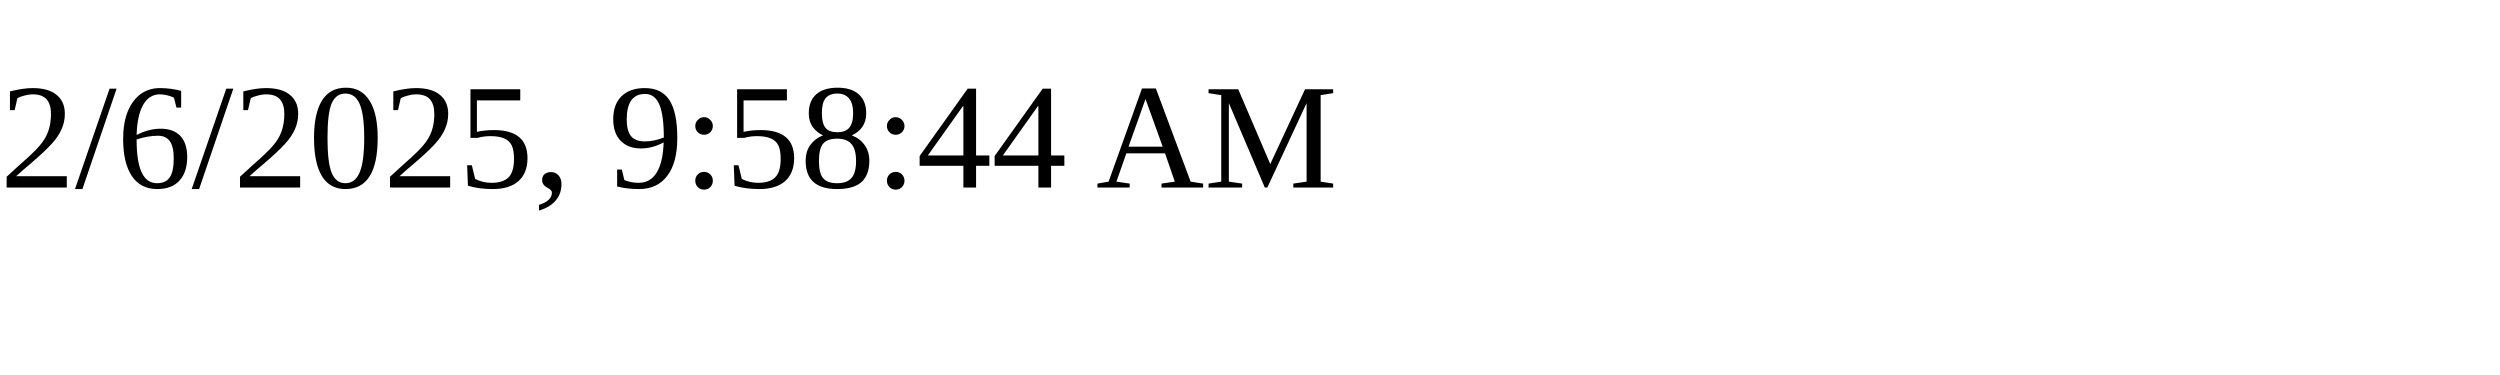
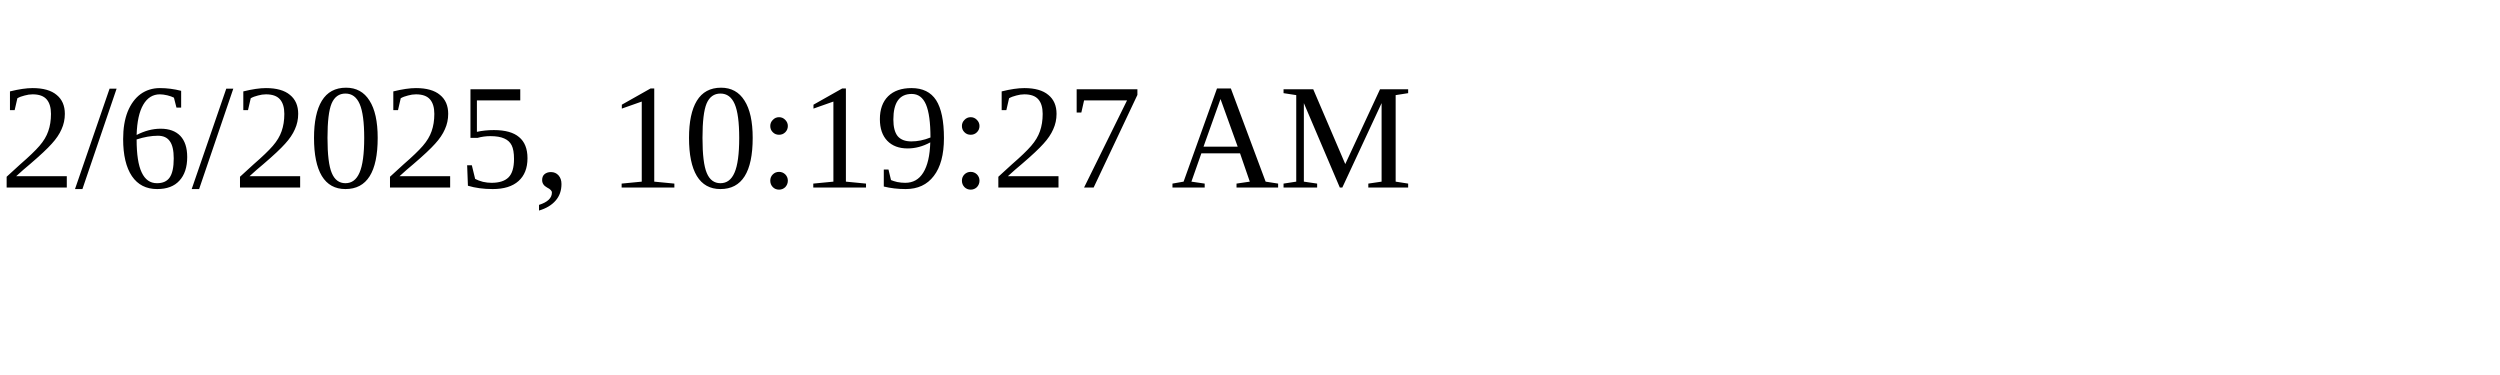
<svg xmlns="http://www.w3.org/2000/svg" height="30" width="200">
-   <text x="0" y="15">2/6/2025, 9:58:44 AM</text>
+   <text x="0" y="15">2/6/2025, 10:19:27 AM</text>
</svg>
